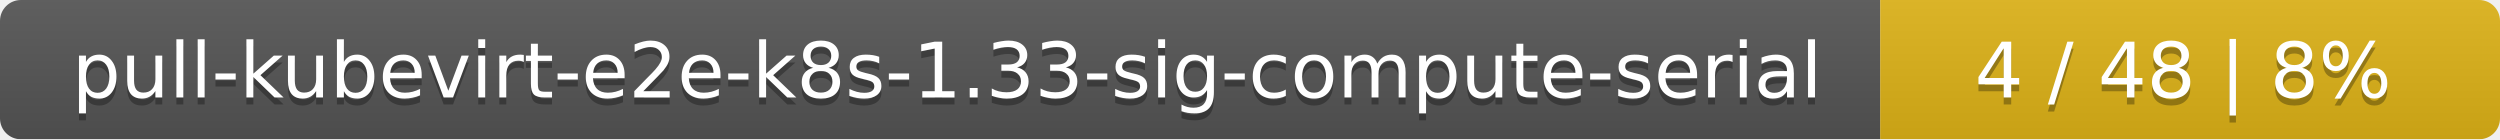
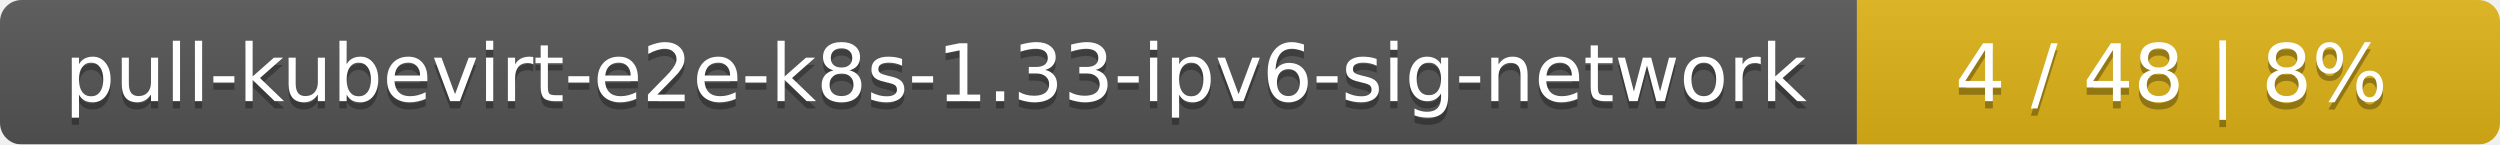
- <svg xmlns="http://www.w3.org/2000/svg" width="359" height="20">
+ <svg xmlns="http://www.w3.org/2000/svg" width="346" height="20">
  <linearGradient id="smooth" x2="0" y2="100%">
    <stop offset="0" stop-color="#bbb" stop-opacity=".1" />
    <stop offset="1" stop-opacity=".1" />
  </linearGradient>
  <mask id="round">
-     <rect width="359" height="20" rx="3" fill="#fff" />
+     <rect width="346" height="20" rx="3" fill="#fff" />
  </mask>
  <g mask="url(#round)">
-     <rect width="270" height="20" fill="#555" />
-     <rect x="270" width="89" height="20" fill="#dfb317" />
-     <rect width="359" height="20" fill="url(#smooth)" />
+     <rect width="257" height="20" fill="#555" />
+     <rect x="257" width="89" height="20" fill="#dfb317" />
+     <rect width="346" height="20" fill="url(#smooth)" />
  </g>
  <g fill="#fff" text-anchor="middle" font-family="DejaVu Sans,Verdana,Geneva,sans-serif" font-size="11">
-     <text x="136" y="15" fill="#010101" fill-opacity=".3">pull-kubevirt-e2e-k8s-1.33-sig-compute-serial</text>
-     <text x="136" y="14">pull-kubevirt-e2e-k8s-1.33-sig-compute-serial</text>
-     <text x="313.5" y="15" fill="#010101" fill-opacity=".3">4 / 48    |    8%</text>
-     <text x="313.5" y="14">4 / 48    |    8%</text>
+     <text x="129.5" y="15" fill="#010101" fill-opacity=".3">pull-kubevirt-e2e-k8s-1.33-ipv6-sig-network</text>
+     <text x="129.5" y="14">pull-kubevirt-e2e-k8s-1.33-ipv6-sig-network</text>
+     <text x="300.5" y="15" fill="#010101" fill-opacity=".3">4 / 48    |    8%</text>
+     <text x="300.5" y="14">4 / 48    |    8%</text>
  </g>
</svg>
